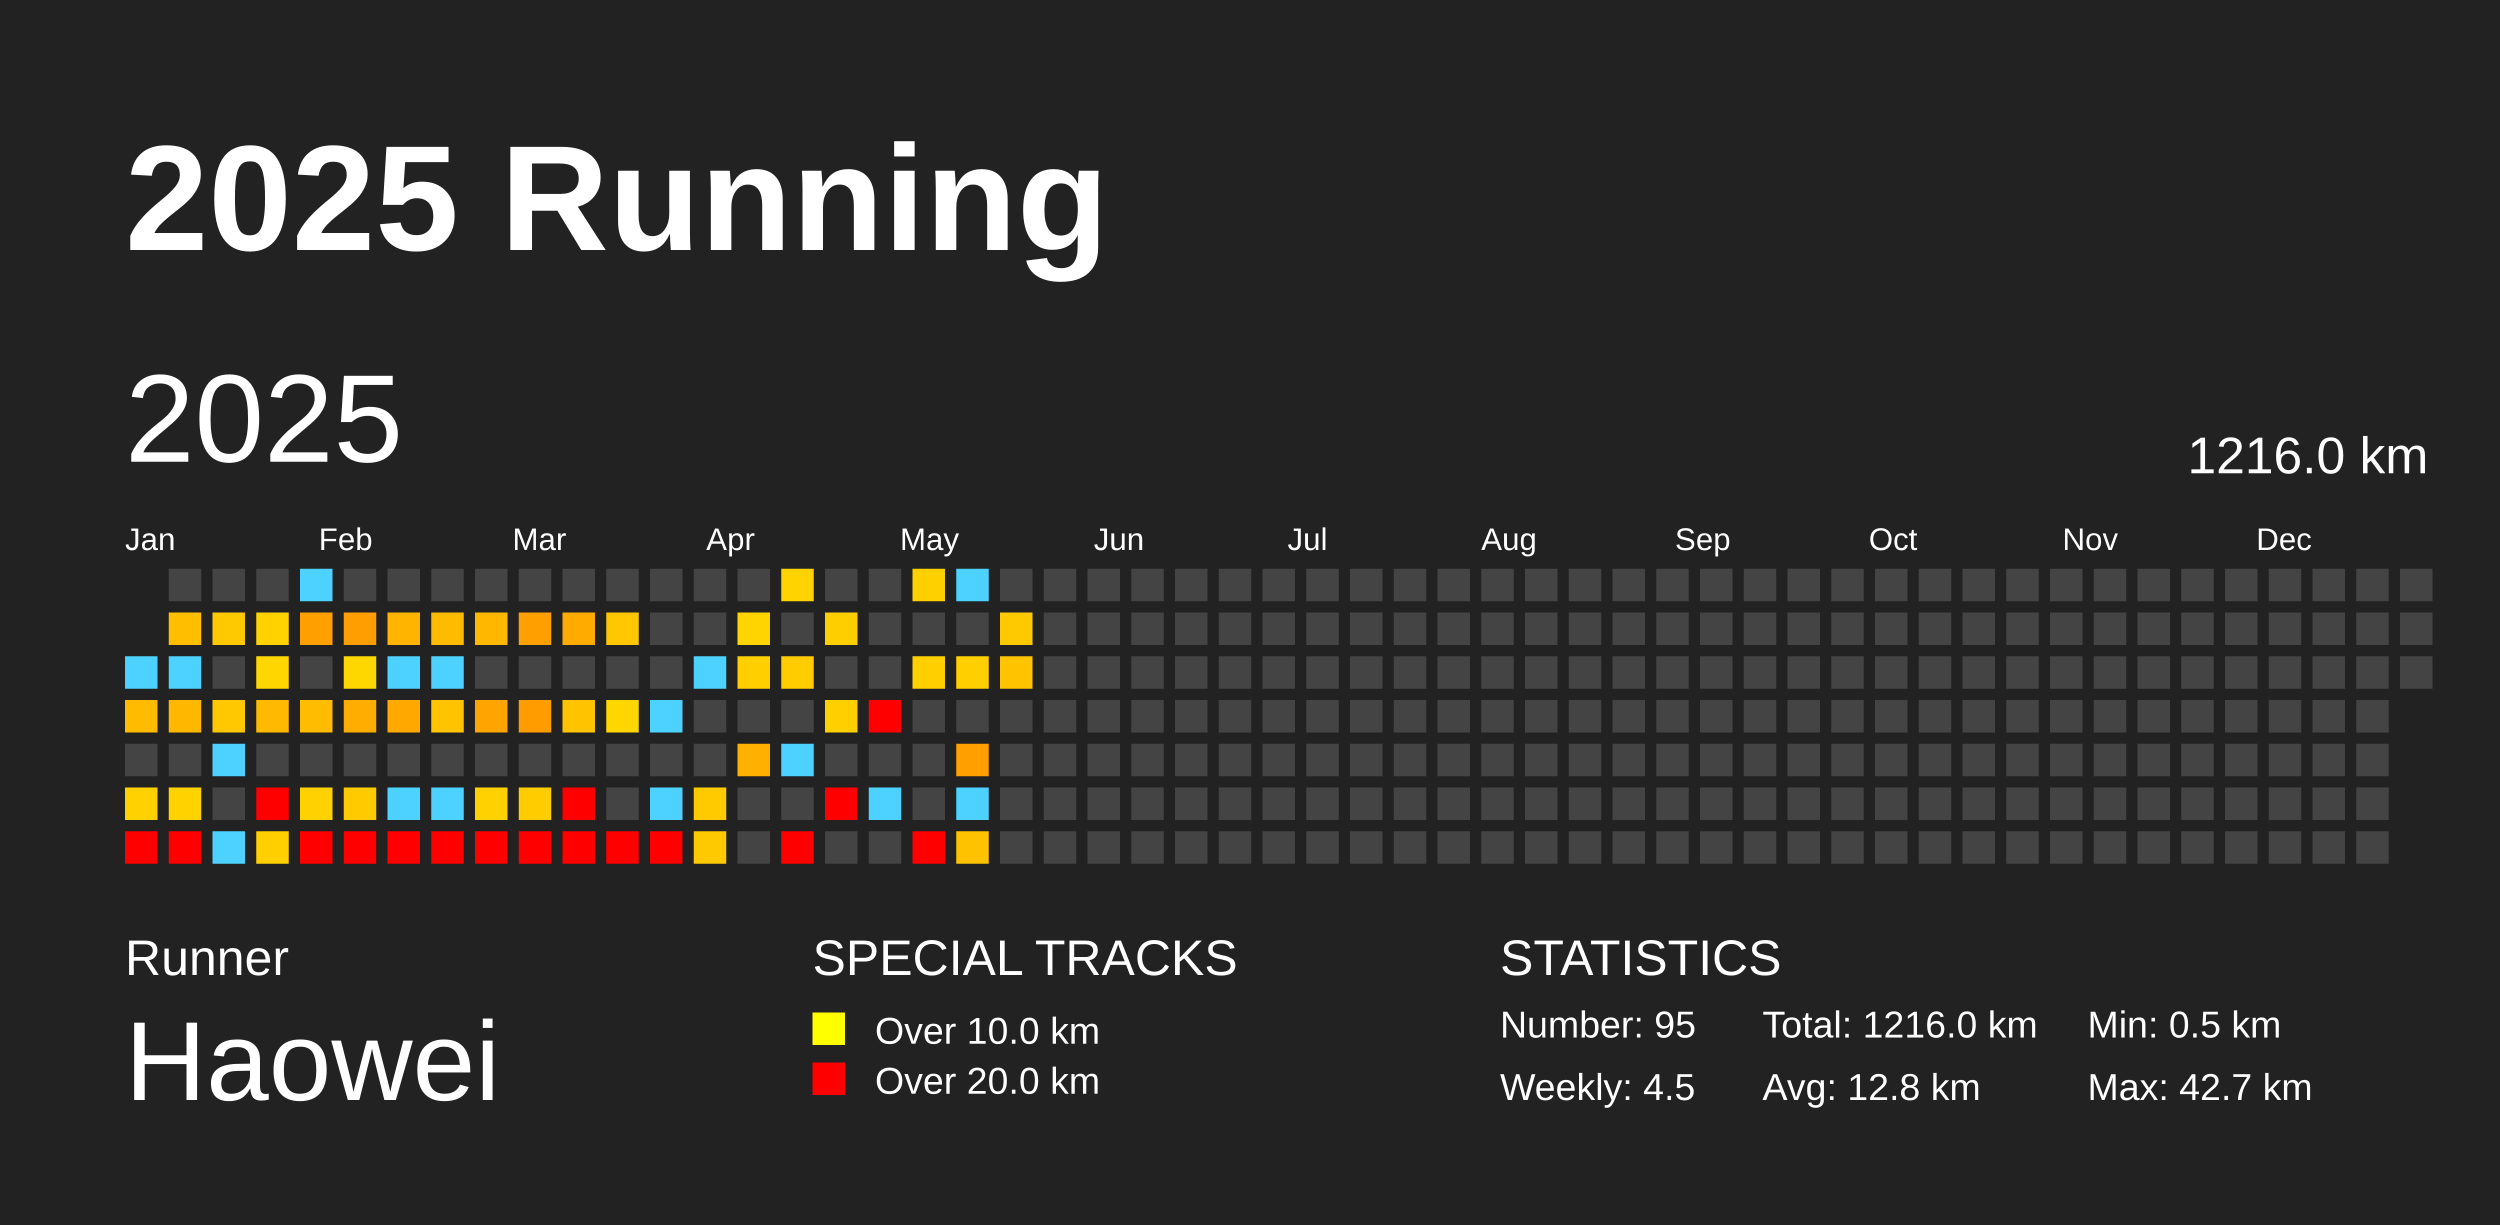
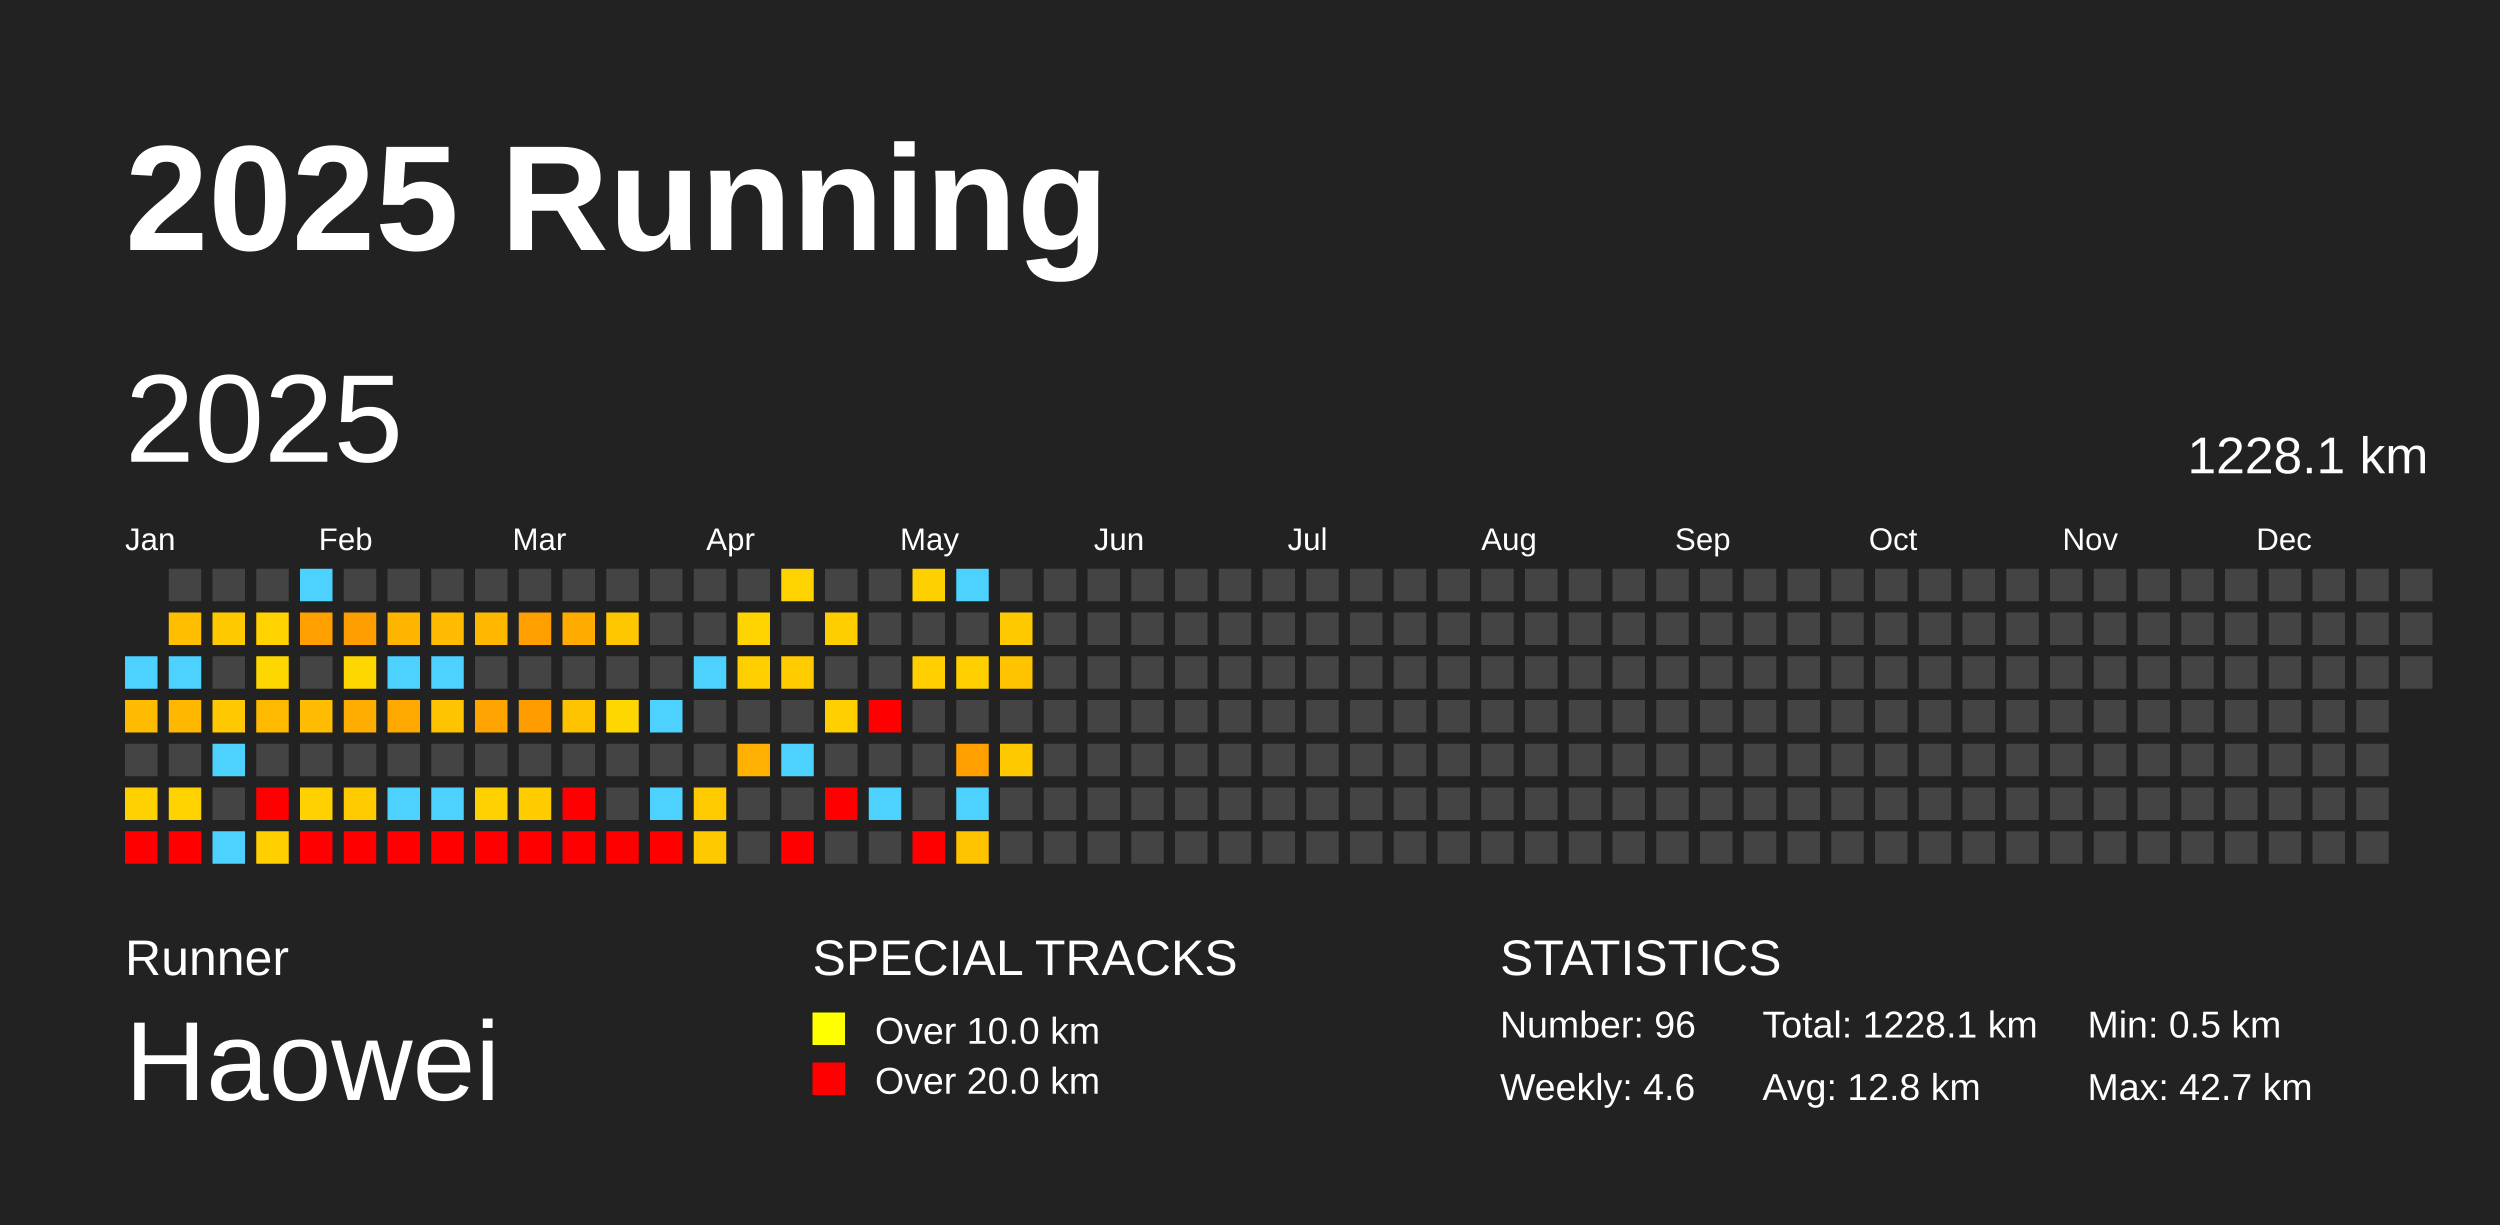
<svg xmlns="http://www.w3.org/2000/svg" baseProfile="full" height="98mm" version="1.1" viewBox="0,0,200,98" width="200mm">
  <defs />
  <rect fill="#222222" height="98" width="200" x="0" y="0" />
  <text fill="#FFFFFF" style="font-size:12px; font-family:Arial; font-weight:bold;" x="10" y="20">2025 Running</text>
  <text fill="#FFFFFF" style="font-size:4px; font-family:Arial" x="10" y="78">Runner</text>
  <text fill="#FFFFFF" style="font-size:9px; font-family:Arial" x="10" y="88">Haowei</text>
  <text fill="#FFFFFF" style="font-size:4px; font-family:Arial" x="65" y="78">SPECIAL TRACKS</text>
  <rect fill="yellow" height="2.6" width="2.6" x="65" y="81" />
  <text fill="#FFFFFF" style="font-size:3px; font-family:Arial" x="70" y="83.5">Over 10.0 km</text>
  <rect fill="red" height="2.6" width="2.6" x="65" y="85" />
  <text fill="#FFFFFF" style="font-size:3px; font-family:Arial" x="70" y="87.5">Over 20.0 km</text>
  <text fill="#FFFFFF" style="font-size:4px; font-family:Arial" x="120" y="78">STATISTICS</text>
-   <text fill="#FFFFFF" style="font-size:3px; font-family:Arial" x="120" y="83">Number: 95</text>
-   <text fill="#FFFFFF" style="font-size:3px; font-family:Arial" x="120" y="88">Weekly: 4.5</text>
-   <text fill="#FFFFFF" style="font-size:3px; font-family:Arial" x="141" y="83">Total: 1216.0 km</text>
+   <text fill="#FFFFFF" style="font-size:3px; font-family:Arial" x="120" y="83">Number: 96</text>
+   <text fill="#FFFFFF" style="font-size:3px; font-family:Arial" x="120" y="88">Weekly: 4.6</text>
+   <text fill="#FFFFFF" style="font-size:3px; font-family:Arial" x="141" y="83">Total: 1228.1 km</text>
  <text fill="#FFFFFF" style="font-size:3px; font-family:Arial" x="141" y="88">Avg: 12.8 km</text>
  <text fill="#FFFFFF" style="font-size:3px; font-family:Arial" x="167" y="83">Min: 0.5 km</text>
  <text fill="#FFFFFF" style="font-size:3px; font-family:Arial" x="167" y="88">Max: 42.7 km</text>
  <text dominant-baseline="hanging" fill="#FFFFFF" style="font-size:10.0px; font-family:Arial;" x="10" y="30">2025</text>
-   <text dominant-baseline="hanging" fill="#FFFFFF" style="font-size:4.125px; font-family:Arial;" x="175" y="35">1216.0 km</text>
+   <text dominant-baseline="hanging" fill="#FFFFFF" style="font-size:4.125px; font-family:Arial;" x="175" y="35">1228.1 km</text>
  <text fill="#FFFFFF" style="font-size:2.5px; font-family:Arial" x="10.0" y="44">Jan</text>
  <text fill="#FFFFFF" style="font-size:2.5px; font-family:Arial" x="25.5" y="44">Feb</text>
  <text fill="#FFFFFF" style="font-size:2.5px; font-family:Arial" x="41.0" y="44">Mar</text>
  <text fill="#FFFFFF" style="font-size:2.5px; font-family:Arial" x="56.5" y="44">Apr</text>
  <text fill="#FFFFFF" style="font-size:2.5px; font-family:Arial" x="72.0" y="44">May</text>
  <text fill="#FFFFFF" style="font-size:2.5px; font-family:Arial" x="87.5" y="44">Jun</text>
  <text fill="#FFFFFF" style="font-size:2.5px; font-family:Arial" x="103.0" y="44">Jul</text>
  <text fill="#FFFFFF" style="font-size:2.5px; font-family:Arial" x="118.5" y="44">Aug</text>
  <text fill="#FFFFFF" style="font-size:2.5px; font-family:Arial" x="134.0" y="44">Sep</text>
  <text fill="#FFFFFF" style="font-size:2.5px; font-family:Arial" x="149.5" y="44">Oct</text>
  <text fill="#FFFFFF" style="font-size:2.5px; font-family:Arial" x="165.0" y="44">Nov</text>
  <text fill="#FFFFFF" style="font-size:2.5px; font-family:Arial" x="180.5" y="44">Dec</text>
  <rect fill="#4dd2ff" height="2.6" width="2.6" x="10.0" y="52.5" />
  <rect fill="#ffbb00" height="2.6" width="2.6" x="10.0" y="56.0" />
  <rect fill="#444444" height="2.6" width="2.6" x="10.0" y="59.5" />
  <rect fill="#ffd100" height="2.6" width="2.6" x="10.0" y="63.0" />
  <rect fill="red" height="2.6" width="2.6" x="10.0" y="66.5" />
  <rect fill="#444444" height="2.6" width="2.6" x="13.5" y="45.5" />
  <rect fill="#ffbf00" height="2.6" width="2.6" x="13.5" y="49.0" />
  <rect fill="#4dd2ff" height="2.6" width="2.6" x="13.5" y="52.5" />
  <rect fill="#ffb700" height="2.6" width="2.6" x="13.5" y="56.0" />
  <rect fill="#444444" height="2.6" width="2.6" x="13.5" y="59.5" />
  <rect fill="#ffd200" height="2.6" width="2.6" x="13.5" y="63.0" />
  <rect fill="red" height="2.6" width="2.6" x="13.5" y="66.5" />
  <rect fill="#444444" height="2.6" width="2.6" x="17.0" y="45.5" />
  <rect fill="#ffc900" height="2.6" width="2.6" x="17.0" y="49.0" />
  <rect fill="#444444" height="2.6" width="2.6" x="17.0" y="52.5" />
  <rect fill="#ffc800" height="2.6" width="2.6" x="17.0" y="56.0" />
  <rect fill="#4dd2ff" height="2.6" width="2.6" x="17.0" y="59.5" />
  <rect fill="#444444" height="2.6" width="2.6" x="17.0" y="63.0" />
  <rect fill="#4dd2ff" height="2.6" width="2.6" x="17.0" y="66.5" />
  <rect fill="#444444" height="2.6" width="2.6" x="20.5" y="45.5" />
  <rect fill="#ffd200" height="2.6" width="2.6" x="20.5" y="49.0" />
  <rect fill="#ffd700" height="2.6" width="2.6" x="20.5" y="52.5" />
  <rect fill="#ffba00" height="2.6" width="2.6" x="20.5" y="56.0" />
  <rect fill="#444444" height="2.6" width="2.6" x="20.5" y="59.5" />
  <rect fill="red" height="2.6" width="2.6" x="20.5" y="63.0" />
  <rect fill="#ffcf00" height="2.6" width="2.6" x="20.5" y="66.5" />
  <rect fill="#4dd2ff" height="2.6" width="2.6" x="24.0" y="45.5" />
  <rect fill="#ff9f00" height="2.6" width="2.6" x="24.0" y="49.0" />
  <rect fill="#444444" height="2.6" width="2.6" x="24.0" y="52.5" />
  <rect fill="#ffbc00" height="2.6" width="2.6" x="24.0" y="56.0" />
  <rect fill="#444444" height="2.6" width="2.6" x="24.0" y="59.5" />
  <rect fill="#ffd100" height="2.6" width="2.6" x="24.0" y="63.0" />
  <rect fill="red" height="2.6" width="2.6" x="24.0" y="66.5" />
  <rect fill="#444444" height="2.6" width="2.6" x="27.5" y="45.5" />
  <rect fill="#ff9e00" height="2.6" width="2.6" x="27.5" y="49.0" />
  <rect fill="#ffd700" height="2.6" width="2.6" x="27.5" y="52.5" />
  <rect fill="#ffad00" height="2.6" width="2.6" x="27.5" y="56.0" />
  <rect fill="#444444" height="2.6" width="2.6" x="27.5" y="59.5" />
  <rect fill="#ffca00" height="2.6" width="2.6" x="27.5" y="63.0" />
  <rect fill="red" height="2.6" width="2.6" x="27.5" y="66.5" />
  <rect fill="#444444" height="2.6" width="2.6" x="31.0" y="45.5" />
  <rect fill="#ffb500" height="2.6" width="2.6" x="31.0" y="49.0" />
  <rect fill="#4dd2ff" height="2.6" width="2.6" x="31.0" y="52.5" />
  <rect fill="#ffa800" height="2.6" width="2.6" x="31.0" y="56.0" />
  <rect fill="#444444" height="2.6" width="2.6" x="31.0" y="59.5" />
  <rect fill="#4dd2ff" height="2.6" width="2.6" x="31.0" y="63.0" />
  <rect fill="red" height="2.6" width="2.6" x="31.0" y="66.5" />
  <rect fill="#444444" height="2.6" width="2.6" x="34.5" y="45.5" />
  <rect fill="#ffbb00" height="2.6" width="2.6" x="34.5" y="49.0" />
  <rect fill="#4dd2ff" height="2.6" width="2.6" x="34.5" y="52.5" />
  <rect fill="#ffc300" height="2.6" width="2.6" x="34.5" y="56.0" />
  <rect fill="#444444" height="2.6" width="2.6" x="34.5" y="59.5" />
  <rect fill="#4dd2ff" height="2.6" width="2.6" x="34.5" y="63.0" />
  <rect fill="red" height="2.6" width="2.6" x="34.5" y="66.5" />
  <rect fill="#444444" height="2.6" width="2.6" x="38.0" y="45.5" />
  <rect fill="#ffb700" height="2.6" width="2.6" x="38.0" y="49.0" />
  <rect fill="#444444" height="2.6" width="2.6" x="38.0" y="52.5" />
  <rect fill="#ffa400" height="2.6" width="2.6" x="38.0" y="56.0" />
  <rect fill="#444444" height="2.6" width="2.6" x="38.0" y="59.5" />
  <rect fill="#ffd100" height="2.6" width="2.6" x="38.0" y="63.0" />
  <rect fill="red" height="2.6" width="2.6" x="38.0" y="66.5" />
  <rect fill="#444444" height="2.6" width="2.6" x="41.5" y="45.5" />
  <rect fill="#ffa000" height="2.6" width="2.6" x="41.5" y="49.0" />
  <rect fill="#444444" height="2.6" width="2.6" x="41.5" y="52.5" />
  <rect fill="#ff9c00" height="2.6" width="2.6" x="41.5" y="56.0" />
  <rect fill="#444444" height="2.6" width="2.6" x="41.5" y="59.5" />
  <rect fill="#ffcc00" height="2.6" width="2.6" x="41.5" y="63.0" />
  <rect fill="red" height="2.6" width="2.6" x="41.5" y="66.5" />
  <rect fill="#444444" height="2.6" width="2.6" x="45.0" y="45.5" />
  <rect fill="#ffab00" height="2.6" width="2.6" x="45.0" y="49.0" />
  <rect fill="#444444" height="2.6" width="2.6" x="45.0" y="52.5" />
  <rect fill="#ffc300" height="2.6" width="2.6" x="45.0" y="56.0" />
  <rect fill="#444444" height="2.6" width="2.6" x="45.0" y="59.5" />
  <rect fill="red" height="2.6" width="2.6" x="45.0" y="63.0" />
  <rect fill="red" height="2.6" width="2.6" x="45.0" y="66.5" />
  <rect fill="#444444" height="2.6" width="2.6" x="48.5" y="45.5" />
  <rect fill="#ffc700" height="2.6" width="2.6" x="48.5" y="49.0" />
  <rect fill="#444444" height="2.6" width="2.6" x="48.5" y="52.5" />
  <rect fill="#ffd700" height="2.6" width="2.6" x="48.5" y="56.0" />
  <rect fill="#444444" height="2.6" width="2.6" x="48.5" y="59.5" />
  <rect fill="#444444" height="2.6" width="2.6" x="48.5" y="63.0" />
  <rect fill="red" height="2.6" width="2.6" x="48.5" y="66.5" />
  <rect fill="#444444" height="2.6" width="2.6" x="52.0" y="45.5" />
  <rect fill="#444444" height="2.6" width="2.6" x="52.0" y="49.0" />
  <rect fill="#444444" height="2.6" width="2.6" x="52.0" y="52.5" />
  <rect fill="#4dd2ff" height="2.6" width="2.6" x="52.0" y="56.0" />
  <rect fill="#444444" height="2.6" width="2.6" x="52.0" y="59.5" />
  <rect fill="#4dd2ff" height="2.6" width="2.6" x="52.0" y="63.0" />
  <rect fill="red" height="2.6" width="2.6" x="52.0" y="66.5" />
  <rect fill="#444444" height="2.6" width="2.6" x="55.5" y="45.5" />
  <rect fill="#444444" height="2.6" width="2.6" x="55.5" y="49.0" />
  <rect fill="#4dd2ff" height="2.6" width="2.6" x="55.5" y="52.5" />
  <rect fill="#444444" height="2.6" width="2.6" x="55.5" y="56.0" />
  <rect fill="#444444" height="2.6" width="2.6" x="55.5" y="59.5" />
  <rect fill="#ffcb00" height="2.6" width="2.6" x="55.5" y="63.0" />
  <rect fill="#ffc900" height="2.6" width="2.6" x="55.5" y="66.5" />
  <rect fill="#444444" height="2.6" width="2.6" x="59.0" y="45.5" />
  <rect fill="#ffd400" height="2.6" width="2.6" x="59.0" y="49.0" />
  <rect fill="#ffcf00" height="2.6" width="2.6" x="59.0" y="52.5" />
  <rect fill="#444444" height="2.6" width="2.6" x="59.0" y="56.0" />
  <rect fill="#ffb000" height="2.6" width="2.6" x="59.0" y="59.5" />
  <rect fill="#444444" height="2.6" width="2.6" x="59.0" y="63.0" />
  <rect fill="#444444" height="2.6" width="2.6" x="59.0" y="66.5" />
  <rect fill="#ffd300" height="2.6" width="2.6" x="62.5" y="45.5" />
  <rect fill="#444444" height="2.6" width="2.6" x="62.5" y="49.0" />
  <rect fill="#ffcc00" height="2.6" width="2.6" x="62.5" y="52.5" />
  <rect fill="#444444" height="2.6" width="2.6" x="62.5" y="56.0" />
  <rect fill="#4dd2ff" height="2.6" width="2.6" x="62.5" y="59.5" />
  <rect fill="#444444" height="2.6" width="2.6" x="62.5" y="63.0" />
  <rect fill="red" height="2.6" width="2.6" x="62.5" y="66.5" />
  <rect fill="#444444" height="2.6" width="2.6" x="66.0" y="45.5" />
  <rect fill="#ffce00" height="2.6" width="2.6" x="66.0" y="49.0" />
  <rect fill="#444444" height="2.6" width="2.6" x="66.0" y="52.5" />
  <rect fill="#ffcf00" height="2.6" width="2.6" x="66.0" y="56.0" />
  <rect fill="#444444" height="2.6" width="2.6" x="66.0" y="59.5" />
  <rect fill="red" height="2.6" width="2.6" x="66.0" y="63.0" />
  <rect fill="#444444" height="2.6" width="2.6" x="66.0" y="66.5" />
  <rect fill="#444444" height="2.6" width="2.6" x="69.5" y="45.5" />
  <rect fill="#444444" height="2.6" width="2.6" x="69.5" y="49.0" />
  <rect fill="#444444" height="2.6" width="2.6" x="69.5" y="52.5" />
  <rect fill="red" height="2.6" width="2.6" x="69.5" y="56.0" />
  <rect fill="#444444" height="2.6" width="2.6" x="69.5" y="59.5" />
  <rect fill="#4dd2ff" height="2.6" width="2.6" x="69.5" y="63.0" />
  <rect fill="#444444" height="2.6" width="2.6" x="69.5" y="66.5" />
  <rect fill="#ffd000" height="2.6" width="2.6" x="73.0" y="45.5" />
  <rect fill="#444444" height="2.6" width="2.6" x="73.0" y="49.0" />
  <rect fill="#ffcf00" height="2.6" width="2.6" x="73.0" y="52.5" />
  <rect fill="#444444" height="2.6" width="2.6" x="73.0" y="56.0" />
  <rect fill="#444444" height="2.6" width="2.6" x="73.0" y="59.5" />
  <rect fill="#444444" height="2.6" width="2.6" x="73.0" y="63.0" />
  <rect fill="red" height="2.6" width="2.6" x="73.0" y="66.5" />
  <rect fill="#4dd2ff" height="2.6" width="2.6" x="76.5" y="45.5" />
  <rect fill="#444444" height="2.6" width="2.6" x="76.5" y="49.0" />
  <rect fill="#ffcf00" height="2.6" width="2.6" x="76.5" y="52.5" />
  <rect fill="#444444" height="2.6" width="2.6" x="76.5" y="56.0" />
  <rect fill="#ff9f00" height="2.6" width="2.6" x="76.5" y="59.5" />
  <rect fill="#4dd2ff" height="2.6" width="2.6" x="76.5" y="63.0" />
  <rect fill="#ffc200" height="2.6" width="2.6" x="76.5" y="66.5" />
  <rect fill="#444444" height="2.6" width="2.6" x="80.0" y="45.5" />
  <rect fill="#ffc900" height="2.6" width="2.6" x="80.0" y="49.0" />
  <rect fill="#ffc300" height="2.6" width="2.6" x="80.0" y="52.5" />
  <rect fill="#444444" height="2.6" width="2.6" x="80.0" y="56.0" />
-   <rect fill="#444444" height="2.6" width="2.6" x="80.0" y="59.5" />
+   <rect fill="#ffc900" height="2.6" width="2.6" x="80.0" y="59.5" />
  <rect fill="#444444" height="2.6" width="2.6" x="80.0" y="63.0" />
  <rect fill="#444444" height="2.6" width="2.6" x="80.0" y="66.5" />
  <rect fill="#444444" height="2.6" width="2.6" x="83.5" y="45.5" />
  <rect fill="#444444" height="2.6" width="2.6" x="83.5" y="49.0" />
  <rect fill="#444444" height="2.6" width="2.6" x="83.5" y="52.5" />
  <rect fill="#444444" height="2.6" width="2.6" x="83.5" y="56.0" />
  <rect fill="#444444" height="2.6" width="2.6" x="83.5" y="59.5" />
  <rect fill="#444444" height="2.6" width="2.6" x="83.5" y="63.0" />
  <rect fill="#444444" height="2.6" width="2.6" x="83.5" y="66.5" />
  <rect fill="#444444" height="2.6" width="2.6" x="87.0" y="45.5" />
  <rect fill="#444444" height="2.6" width="2.6" x="87.0" y="49.0" />
  <rect fill="#444444" height="2.6" width="2.6" x="87.0" y="52.5" />
  <rect fill="#444444" height="2.6" width="2.6" x="87.0" y="56.0" />
  <rect fill="#444444" height="2.6" width="2.6" x="87.0" y="59.5" />
  <rect fill="#444444" height="2.6" width="2.6" x="87.0" y="63.0" />
  <rect fill="#444444" height="2.6" width="2.6" x="87.0" y="66.5" />
  <rect fill="#444444" height="2.6" width="2.6" x="90.5" y="45.5" />
  <rect fill="#444444" height="2.6" width="2.6" x="90.5" y="49.0" />
  <rect fill="#444444" height="2.6" width="2.6" x="90.5" y="52.5" />
  <rect fill="#444444" height="2.6" width="2.6" x="90.5" y="56.0" />
  <rect fill="#444444" height="2.6" width="2.6" x="90.5" y="59.5" />
  <rect fill="#444444" height="2.6" width="2.6" x="90.5" y="63.0" />
  <rect fill="#444444" height="2.6" width="2.6" x="90.5" y="66.5" />
  <rect fill="#444444" height="2.6" width="2.6" x="94.0" y="45.5" />
  <rect fill="#444444" height="2.6" width="2.6" x="94.0" y="49.0" />
  <rect fill="#444444" height="2.6" width="2.6" x="94.0" y="52.5" />
  <rect fill="#444444" height="2.6" width="2.6" x="94.0" y="56.0" />
  <rect fill="#444444" height="2.6" width="2.6" x="94.0" y="59.5" />
  <rect fill="#444444" height="2.6" width="2.6" x="94.0" y="63.0" />
  <rect fill="#444444" height="2.6" width="2.6" x="94.0" y="66.5" />
  <rect fill="#444444" height="2.6" width="2.6" x="97.5" y="45.5" />
  <rect fill="#444444" height="2.6" width="2.6" x="97.5" y="49.0" />
  <rect fill="#444444" height="2.6" width="2.6" x="97.5" y="52.5" />
  <rect fill="#444444" height="2.6" width="2.6" x="97.5" y="56.0" />
  <rect fill="#444444" height="2.6" width="2.6" x="97.5" y="59.5" />
  <rect fill="#444444" height="2.6" width="2.6" x="97.5" y="63.0" />
  <rect fill="#444444" height="2.6" width="2.6" x="97.5" y="66.5" />
  <rect fill="#444444" height="2.6" width="2.6" x="101.0" y="45.5" />
  <rect fill="#444444" height="2.6" width="2.6" x="101.0" y="49.0" />
  <rect fill="#444444" height="2.6" width="2.6" x="101.0" y="52.5" />
  <rect fill="#444444" height="2.6" width="2.6" x="101.0" y="56.0" />
  <rect fill="#444444" height="2.6" width="2.6" x="101.0" y="59.5" />
  <rect fill="#444444" height="2.6" width="2.6" x="101.0" y="63.0" />
  <rect fill="#444444" height="2.6" width="2.6" x="101.0" y="66.5" />
  <rect fill="#444444" height="2.6" width="2.6" x="104.5" y="45.5" />
  <rect fill="#444444" height="2.6" width="2.6" x="104.5" y="49.0" />
  <rect fill="#444444" height="2.6" width="2.6" x="104.5" y="52.5" />
  <rect fill="#444444" height="2.6" width="2.6" x="104.5" y="56.0" />
  <rect fill="#444444" height="2.6" width="2.6" x="104.5" y="59.5" />
  <rect fill="#444444" height="2.6" width="2.6" x="104.5" y="63.0" />
  <rect fill="#444444" height="2.6" width="2.6" x="104.5" y="66.5" />
  <rect fill="#444444" height="2.6" width="2.6" x="108.0" y="45.5" />
  <rect fill="#444444" height="2.6" width="2.6" x="108.0" y="49.0" />
  <rect fill="#444444" height="2.6" width="2.6" x="108.0" y="52.5" />
  <rect fill="#444444" height="2.6" width="2.6" x="108.0" y="56.0" />
  <rect fill="#444444" height="2.6" width="2.6" x="108.0" y="59.5" />
  <rect fill="#444444" height="2.6" width="2.6" x="108.0" y="63.0" />
  <rect fill="#444444" height="2.6" width="2.6" x="108.0" y="66.5" />
  <rect fill="#444444" height="2.6" width="2.6" x="111.5" y="45.5" />
  <rect fill="#444444" height="2.6" width="2.6" x="111.5" y="49.0" />
  <rect fill="#444444" height="2.6" width="2.6" x="111.5" y="52.5" />
  <rect fill="#444444" height="2.6" width="2.6" x="111.5" y="56.0" />
  <rect fill="#444444" height="2.6" width="2.6" x="111.5" y="59.5" />
  <rect fill="#444444" height="2.6" width="2.6" x="111.5" y="63.0" />
  <rect fill="#444444" height="2.6" width="2.6" x="111.5" y="66.5" />
  <rect fill="#444444" height="2.6" width="2.6" x="115.0" y="45.5" />
  <rect fill="#444444" height="2.6" width="2.6" x="115.0" y="49.0" />
  <rect fill="#444444" height="2.6" width="2.6" x="115.0" y="52.5" />
  <rect fill="#444444" height="2.6" width="2.6" x="115.0" y="56.0" />
  <rect fill="#444444" height="2.6" width="2.6" x="115.0" y="59.5" />
  <rect fill="#444444" height="2.6" width="2.6" x="115.0" y="63.0" />
  <rect fill="#444444" height="2.6" width="2.6" x="115.0" y="66.5" />
  <rect fill="#444444" height="2.6" width="2.6" x="118.5" y="45.5" />
  <rect fill="#444444" height="2.6" width="2.6" x="118.5" y="49.0" />
  <rect fill="#444444" height="2.6" width="2.6" x="118.5" y="52.5" />
  <rect fill="#444444" height="2.6" width="2.6" x="118.5" y="56.0" />
  <rect fill="#444444" height="2.6" width="2.6" x="118.5" y="59.5" />
  <rect fill="#444444" height="2.6" width="2.6" x="118.5" y="63.0" />
  <rect fill="#444444" height="2.6" width="2.6" x="118.5" y="66.5" />
  <rect fill="#444444" height="2.6" width="2.6" x="122.0" y="45.5" />
  <rect fill="#444444" height="2.6" width="2.6" x="122.0" y="49.0" />
  <rect fill="#444444" height="2.6" width="2.6" x="122.0" y="52.5" />
  <rect fill="#444444" height="2.6" width="2.6" x="122.0" y="56.0" />
  <rect fill="#444444" height="2.6" width="2.6" x="122.0" y="59.5" />
  <rect fill="#444444" height="2.6" width="2.6" x="122.0" y="63.0" />
  <rect fill="#444444" height="2.6" width="2.6" x="122.0" y="66.5" />
  <rect fill="#444444" height="2.6" width="2.6" x="125.5" y="45.5" />
  <rect fill="#444444" height="2.6" width="2.6" x="125.5" y="49.0" />
  <rect fill="#444444" height="2.6" width="2.6" x="125.5" y="52.5" />
  <rect fill="#444444" height="2.6" width="2.6" x="125.5" y="56.0" />
  <rect fill="#444444" height="2.6" width="2.6" x="125.5" y="59.5" />
  <rect fill="#444444" height="2.6" width="2.6" x="125.5" y="63.0" />
  <rect fill="#444444" height="2.6" width="2.6" x="125.5" y="66.5" />
  <rect fill="#444444" height="2.6" width="2.6" x="129.0" y="45.5" />
  <rect fill="#444444" height="2.6" width="2.6" x="129.0" y="49.0" />
  <rect fill="#444444" height="2.6" width="2.6" x="129.0" y="52.5" />
  <rect fill="#444444" height="2.6" width="2.6" x="129.0" y="56.0" />
  <rect fill="#444444" height="2.6" width="2.6" x="129.0" y="59.5" />
  <rect fill="#444444" height="2.6" width="2.6" x="129.0" y="63.0" />
  <rect fill="#444444" height="2.6" width="2.6" x="129.0" y="66.5" />
  <rect fill="#444444" height="2.6" width="2.6" x="132.5" y="45.5" />
  <rect fill="#444444" height="2.6" width="2.6" x="132.5" y="49.0" />
  <rect fill="#444444" height="2.6" width="2.6" x="132.5" y="52.5" />
  <rect fill="#444444" height="2.6" width="2.6" x="132.5" y="56.0" />
  <rect fill="#444444" height="2.6" width="2.6" x="132.5" y="59.5" />
  <rect fill="#444444" height="2.6" width="2.6" x="132.5" y="63.0" />
  <rect fill="#444444" height="2.6" width="2.6" x="132.5" y="66.5" />
  <rect fill="#444444" height="2.6" width="2.6" x="136.0" y="45.5" />
  <rect fill="#444444" height="2.6" width="2.6" x="136.0" y="49.0" />
  <rect fill="#444444" height="2.6" width="2.6" x="136.0" y="52.5" />
  <rect fill="#444444" height="2.6" width="2.6" x="136.0" y="56.0" />
  <rect fill="#444444" height="2.6" width="2.6" x="136.0" y="59.5" />
  <rect fill="#444444" height="2.6" width="2.6" x="136.0" y="63.0" />
  <rect fill="#444444" height="2.6" width="2.6" x="136.0" y="66.5" />
  <rect fill="#444444" height="2.6" width="2.6" x="139.5" y="45.5" />
  <rect fill="#444444" height="2.6" width="2.6" x="139.5" y="49.0" />
  <rect fill="#444444" height="2.6" width="2.6" x="139.5" y="52.5" />
  <rect fill="#444444" height="2.6" width="2.6" x="139.5" y="56.0" />
  <rect fill="#444444" height="2.6" width="2.6" x="139.5" y="59.5" />
  <rect fill="#444444" height="2.6" width="2.6" x="139.5" y="63.0" />
  <rect fill="#444444" height="2.6" width="2.6" x="139.5" y="66.5" />
  <rect fill="#444444" height="2.6" width="2.6" x="143.0" y="45.5" />
  <rect fill="#444444" height="2.6" width="2.6" x="143.0" y="49.0" />
  <rect fill="#444444" height="2.6" width="2.6" x="143.0" y="52.5" />
  <rect fill="#444444" height="2.6" width="2.6" x="143.0" y="56.0" />
  <rect fill="#444444" height="2.6" width="2.6" x="143.0" y="59.5" />
  <rect fill="#444444" height="2.6" width="2.6" x="143.0" y="63.0" />
  <rect fill="#444444" height="2.6" width="2.6" x="143.0" y="66.5" />
  <rect fill="#444444" height="2.6" width="2.6" x="146.5" y="45.5" />
  <rect fill="#444444" height="2.6" width="2.6" x="146.5" y="49.0" />
  <rect fill="#444444" height="2.6" width="2.6" x="146.5" y="52.5" />
  <rect fill="#444444" height="2.6" width="2.6" x="146.5" y="56.0" />
  <rect fill="#444444" height="2.6" width="2.6" x="146.5" y="59.5" />
  <rect fill="#444444" height="2.6" width="2.6" x="146.5" y="63.0" />
  <rect fill="#444444" height="2.6" width="2.6" x="146.5" y="66.5" />
  <rect fill="#444444" height="2.6" width="2.6" x="150.0" y="45.5" />
  <rect fill="#444444" height="2.6" width="2.6" x="150.0" y="49.0" />
  <rect fill="#444444" height="2.6" width="2.6" x="150.0" y="52.5" />
  <rect fill="#444444" height="2.6" width="2.6" x="150.0" y="56.0" />
  <rect fill="#444444" height="2.6" width="2.6" x="150.0" y="59.5" />
  <rect fill="#444444" height="2.6" width="2.6" x="150.0" y="63.0" />
  <rect fill="#444444" height="2.6" width="2.6" x="150.0" y="66.5" />
  <rect fill="#444444" height="2.6" width="2.6" x="153.5" y="45.5" />
  <rect fill="#444444" height="2.6" width="2.6" x="153.5" y="49.0" />
  <rect fill="#444444" height="2.6" width="2.6" x="153.5" y="52.5" />
  <rect fill="#444444" height="2.6" width="2.6" x="153.5" y="56.0" />
  <rect fill="#444444" height="2.6" width="2.6" x="153.5" y="59.5" />
  <rect fill="#444444" height="2.6" width="2.6" x="153.5" y="63.0" />
  <rect fill="#444444" height="2.6" width="2.6" x="153.5" y="66.5" />
  <rect fill="#444444" height="2.6" width="2.6" x="157.0" y="45.5" />
  <rect fill="#444444" height="2.6" width="2.6" x="157.0" y="49.0" />
  <rect fill="#444444" height="2.6" width="2.6" x="157.0" y="52.5" />
  <rect fill="#444444" height="2.6" width="2.6" x="157.0" y="56.0" />
  <rect fill="#444444" height="2.6" width="2.6" x="157.0" y="59.5" />
  <rect fill="#444444" height="2.6" width="2.6" x="157.0" y="63.0" />
  <rect fill="#444444" height="2.6" width="2.6" x="157.0" y="66.5" />
  <rect fill="#444444" height="2.6" width="2.6" x="160.5" y="45.5" />
  <rect fill="#444444" height="2.6" width="2.6" x="160.5" y="49.0" />
  <rect fill="#444444" height="2.6" width="2.6" x="160.5" y="52.5" />
  <rect fill="#444444" height="2.6" width="2.6" x="160.5" y="56.0" />
  <rect fill="#444444" height="2.6" width="2.6" x="160.5" y="59.5" />
  <rect fill="#444444" height="2.6" width="2.6" x="160.5" y="63.0" />
  <rect fill="#444444" height="2.6" width="2.6" x="160.5" y="66.5" />
  <rect fill="#444444" height="2.6" width="2.6" x="164.0" y="45.5" />
  <rect fill="#444444" height="2.6" width="2.6" x="164.0" y="49.0" />
  <rect fill="#444444" height="2.6" width="2.6" x="164.0" y="52.5" />
  <rect fill="#444444" height="2.6" width="2.6" x="164.0" y="56.0" />
  <rect fill="#444444" height="2.6" width="2.6" x="164.0" y="59.5" />
  <rect fill="#444444" height="2.6" width="2.6" x="164.0" y="63.0" />
  <rect fill="#444444" height="2.6" width="2.6" x="164.0" y="66.5" />
  <rect fill="#444444" height="2.6" width="2.6" x="167.5" y="45.5" />
  <rect fill="#444444" height="2.6" width="2.6" x="167.5" y="49.0" />
  <rect fill="#444444" height="2.6" width="2.6" x="167.5" y="52.5" />
  <rect fill="#444444" height="2.6" width="2.6" x="167.5" y="56.0" />
  <rect fill="#444444" height="2.6" width="2.6" x="167.5" y="59.5" />
  <rect fill="#444444" height="2.6" width="2.6" x="167.5" y="63.0" />
  <rect fill="#444444" height="2.6" width="2.6" x="167.5" y="66.5" />
  <rect fill="#444444" height="2.6" width="2.6" x="171.0" y="45.5" />
  <rect fill="#444444" height="2.6" width="2.6" x="171.0" y="49.0" />
  <rect fill="#444444" height="2.6" width="2.6" x="171.0" y="52.5" />
  <rect fill="#444444" height="2.6" width="2.6" x="171.0" y="56.0" />
  <rect fill="#444444" height="2.6" width="2.6" x="171.0" y="59.5" />
  <rect fill="#444444" height="2.6" width="2.6" x="171.0" y="63.0" />
  <rect fill="#444444" height="2.6" width="2.6" x="171.0" y="66.5" />
  <rect fill="#444444" height="2.6" width="2.6" x="174.5" y="45.5" />
  <rect fill="#444444" height="2.6" width="2.6" x="174.5" y="49.0" />
  <rect fill="#444444" height="2.6" width="2.6" x="174.5" y="52.5" />
  <rect fill="#444444" height="2.6" width="2.6" x="174.5" y="56.0" />
  <rect fill="#444444" height="2.6" width="2.6" x="174.5" y="59.5" />
  <rect fill="#444444" height="2.6" width="2.6" x="174.5" y="63.0" />
  <rect fill="#444444" height="2.6" width="2.6" x="174.5" y="66.5" />
  <rect fill="#444444" height="2.6" width="2.6" x="178.0" y="45.5" />
  <rect fill="#444444" height="2.6" width="2.6" x="178.0" y="49.0" />
  <rect fill="#444444" height="2.6" width="2.6" x="178.0" y="52.5" />
  <rect fill="#444444" height="2.6" width="2.6" x="178.0" y="56.0" />
  <rect fill="#444444" height="2.6" width="2.6" x="178.0" y="59.5" />
  <rect fill="#444444" height="2.6" width="2.6" x="178.0" y="63.0" />
  <rect fill="#444444" height="2.6" width="2.6" x="178.0" y="66.5" />
  <rect fill="#444444" height="2.6" width="2.6" x="181.5" y="45.5" />
  <rect fill="#444444" height="2.6" width="2.6" x="181.5" y="49.0" />
  <rect fill="#444444" height="2.6" width="2.6" x="181.5" y="52.5" />
  <rect fill="#444444" height="2.6" width="2.6" x="181.5" y="56.0" />
  <rect fill="#444444" height="2.6" width="2.6" x="181.5" y="59.5" />
  <rect fill="#444444" height="2.6" width="2.6" x="181.5" y="63.0" />
  <rect fill="#444444" height="2.6" width="2.6" x="181.5" y="66.5" />
  <rect fill="#444444" height="2.6" width="2.6" x="185.0" y="45.5" />
  <rect fill="#444444" height="2.6" width="2.6" x="185.0" y="49.0" />
  <rect fill="#444444" height="2.6" width="2.6" x="185.0" y="52.5" />
  <rect fill="#444444" height="2.6" width="2.6" x="185.0" y="56.0" />
  <rect fill="#444444" height="2.6" width="2.6" x="185.0" y="59.5" />
  <rect fill="#444444" height="2.6" width="2.6" x="185.0" y="63.0" />
  <rect fill="#444444" height="2.6" width="2.6" x="185.0" y="66.5" />
  <rect fill="#444444" height="2.6" width="2.6" x="188.5" y="45.5" />
  <rect fill="#444444" height="2.6" width="2.6" x="188.5" y="49.0" />
  <rect fill="#444444" height="2.6" width="2.6" x="188.5" y="52.5" />
  <rect fill="#444444" height="2.6" width="2.6" x="188.5" y="56.0" />
  <rect fill="#444444" height="2.6" width="2.6" x="188.5" y="59.5" />
  <rect fill="#444444" height="2.6" width="2.6" x="188.5" y="63.0" />
  <rect fill="#444444" height="2.6" width="2.6" x="188.5" y="66.5" />
  <rect fill="#444444" height="2.6" width="2.6" x="192.0" y="45.5" />
  <rect fill="#444444" height="2.6" width="2.6" x="192.0" y="49.0" />
  <rect fill="#444444" height="2.6" width="2.6" x="192.0" y="52.5" />
</svg>
